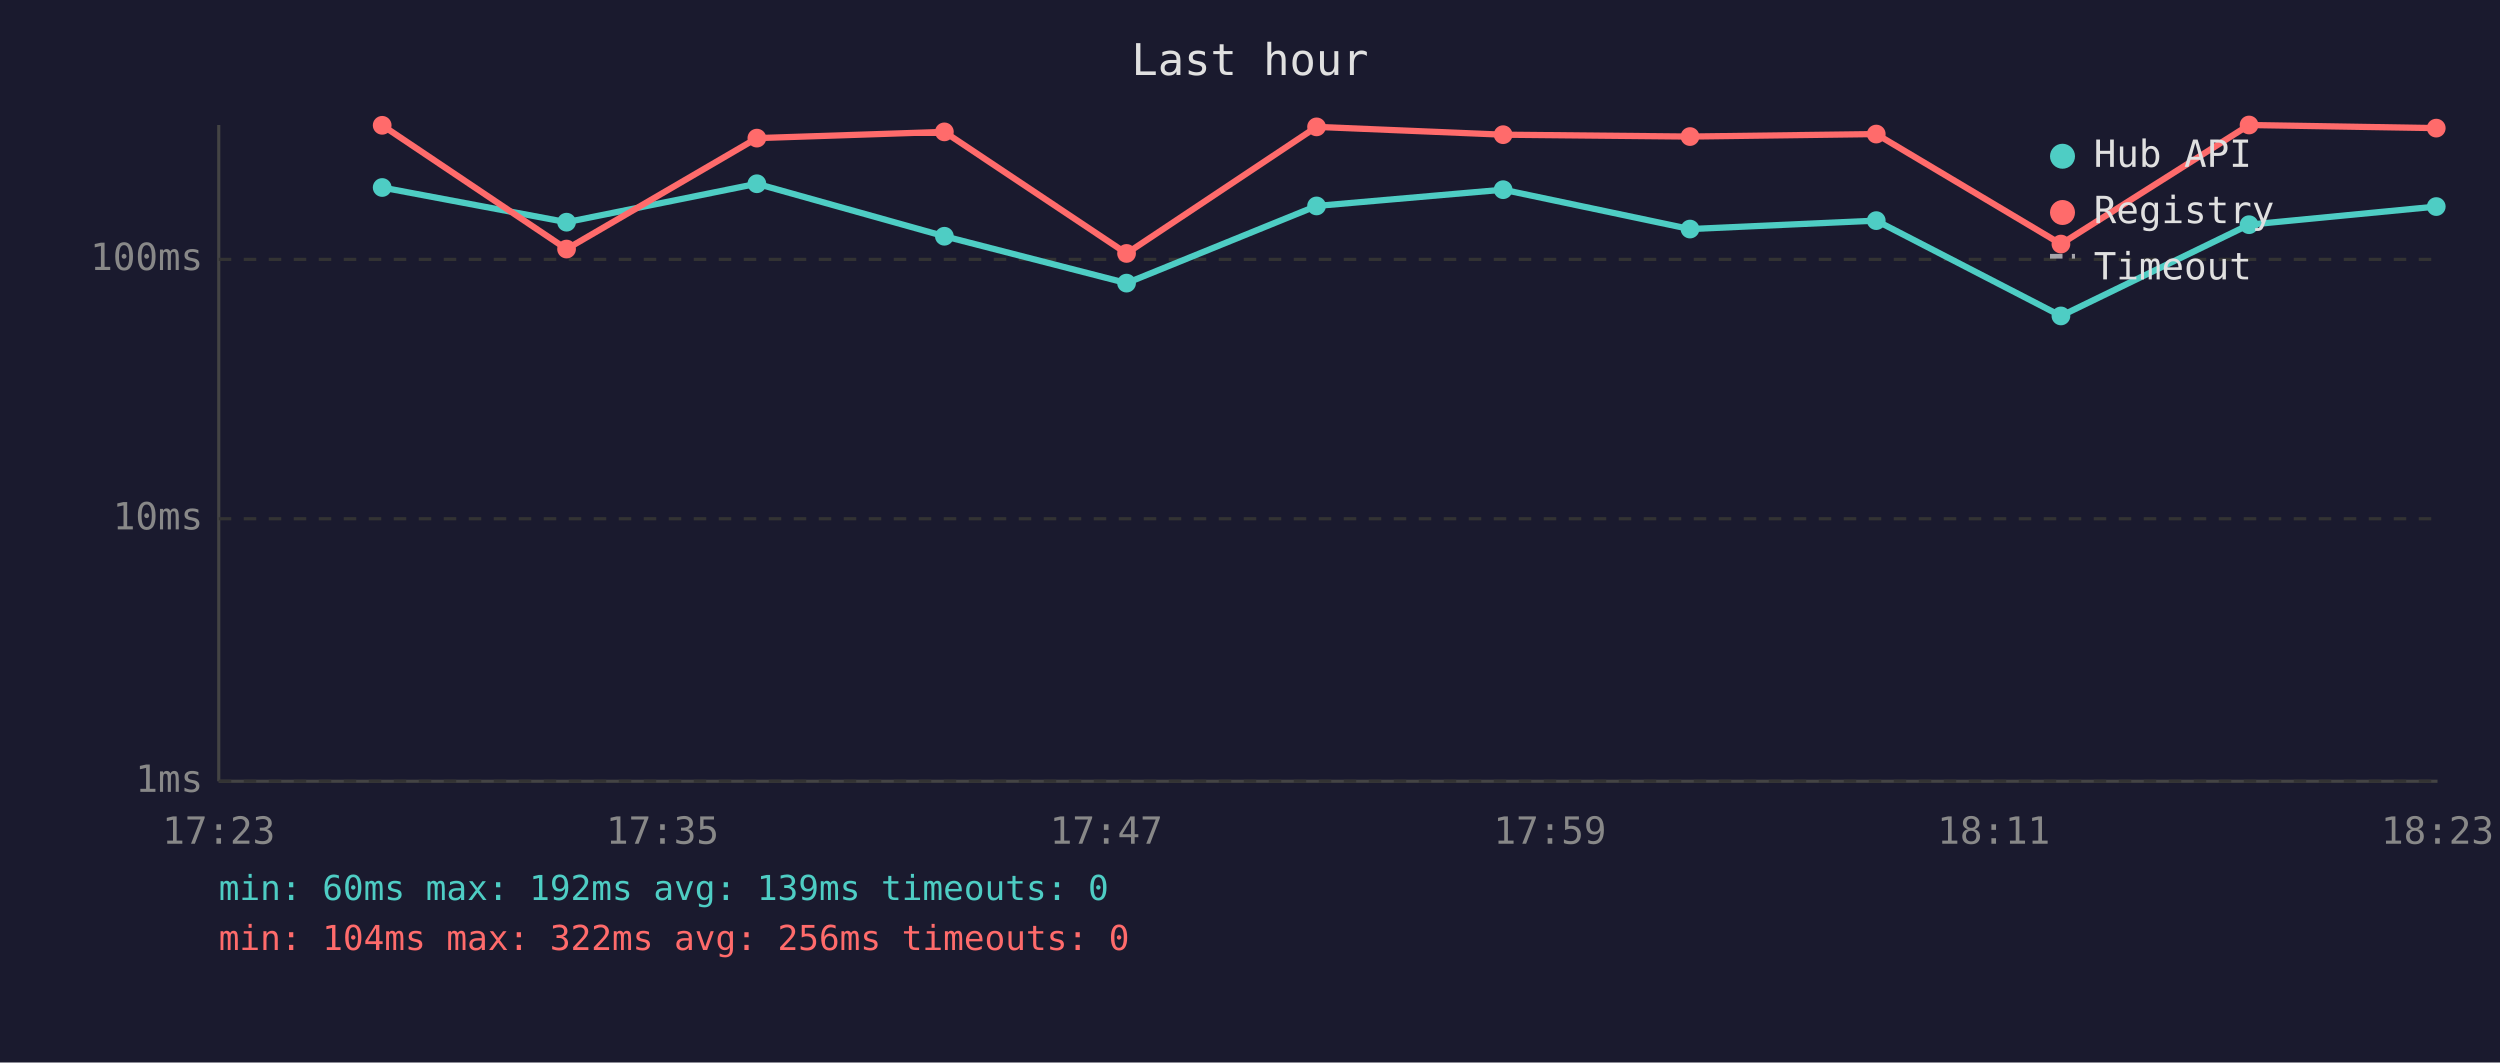
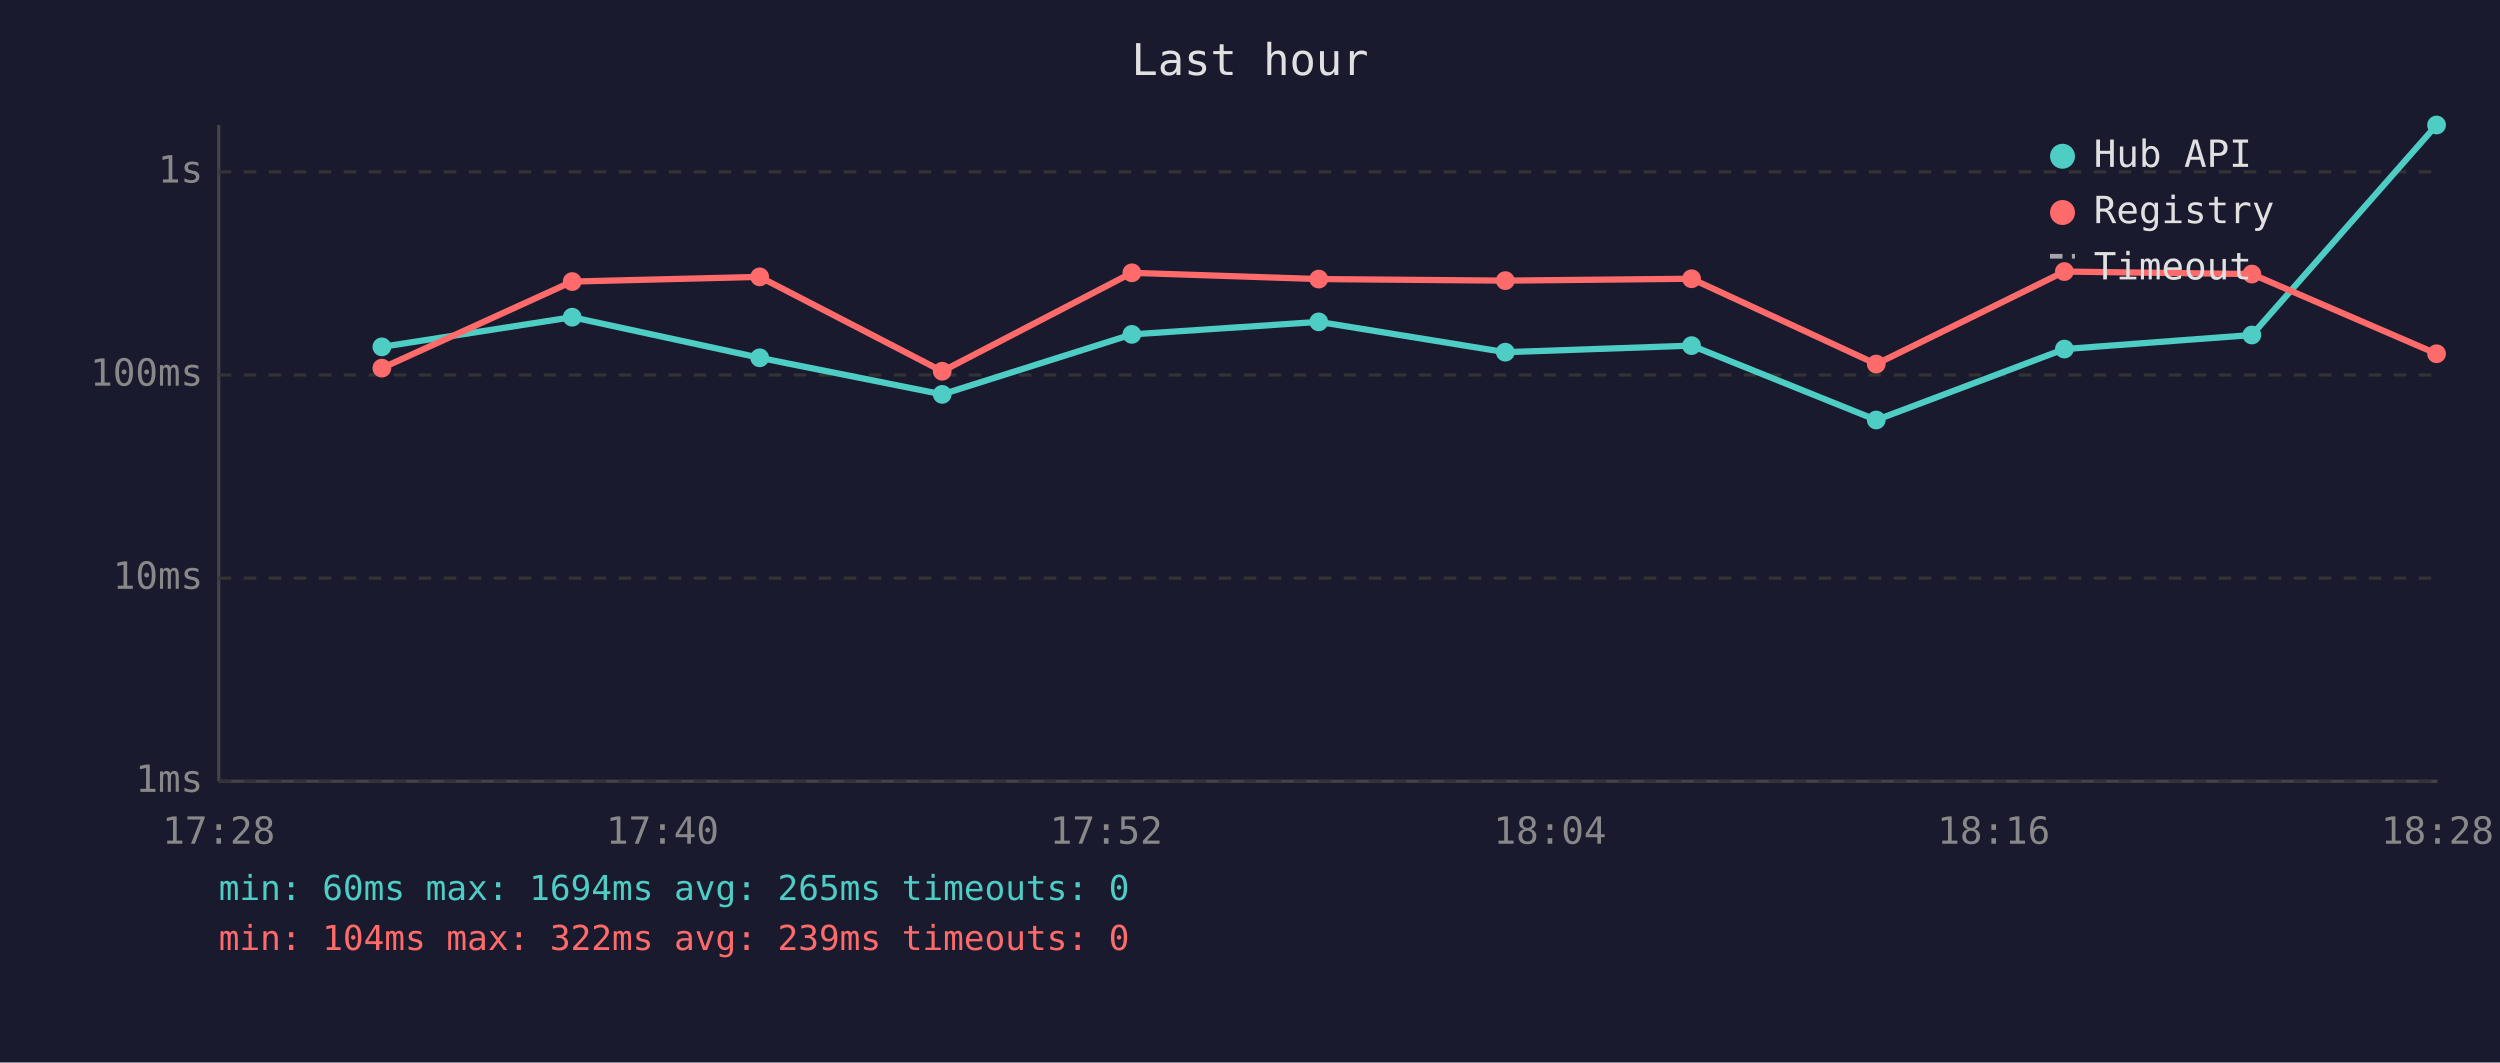
<svg xmlns="http://www.w3.org/2000/svg" viewBox="0 0 800 340" font-family="monospace" font-size="12">
  <rect width="800" height="340" fill="#1a1a2e" />
  <text x="400" y="24" fill="#e0e0e0" font-size="14" text-anchor="middle">Last hour</text>
  <line x1="70" y1="40" x2="70" y2="250" stroke="#444" stroke-width="1" />
  <line x1="70" y1="250" x2="780" y2="250" stroke="#444" stroke-width="1" />
  <line x1="70" y1="250" x2="780" y2="250" stroke="#333" stroke-width="1" stroke-dasharray="4" />
  <text x="65" y="250" fill="#888" text-anchor="end" dominant-baseline="middle">1ms</text>
-   <line x1="70" y1="166" x2="780" y2="166" stroke="#333" stroke-width="1" stroke-dasharray="4" />
-   <text x="65" y="166" fill="#888" text-anchor="end" dominant-baseline="middle">10ms</text>
-   <line x1="70" y1="83" x2="780" y2="83" stroke="#333" stroke-width="1" stroke-dasharray="4" />
-   <text x="65" y="83" fill="#888" text-anchor="end" dominant-baseline="middle">100ms</text>
-   <text x="70" y="270" fill="#888" text-anchor="middle">17:23</text>
-   <text x="212" y="270" fill="#888" text-anchor="middle">17:35</text>
-   <text x="354" y="270" fill="#888" text-anchor="middle">17:47</text>
-   <text x="496" y="270" fill="#888" text-anchor="middle">17:59</text>
-   <text x="638" y="270" fill="#888" text-anchor="middle">18:11</text>
-   <text x="780" y="270" fill="#888" text-anchor="middle">18:23</text>
-   <polyline points="122.3,60.0 181.3,71.1 242.2,58.8 302.2,75.6 360.5,90.6 421.3,65.9 481.0,60.7 540.8,73.3 600.4,70.6 659.5,101.1 719.7,71.9 779.6,66.1" fill="none" stroke="#4ecdc4" stroke-width="2" opacity="1" />
-   <circle cx="122.3" cy="60.0" r="3" fill="#4ecdc4" />
-   <circle cx="181.3" cy="71.1" r="3" fill="#4ecdc4" />
-   <circle cx="242.2" cy="58.8" r="3" fill="#4ecdc4" />
-   <circle cx="302.2" cy="75.6" r="3" fill="#4ecdc4" />
-   <circle cx="360.5" cy="90.6" r="3" fill="#4ecdc4" />
-   <circle cx="421.3" cy="65.9" r="3" fill="#4ecdc4" />
-   <circle cx="481.0" cy="60.7" r="3" fill="#4ecdc4" />
-   <circle cx="540.8" cy="73.3" r="3" fill="#4ecdc4" />
-   <circle cx="600.4" cy="70.6" r="3" fill="#4ecdc4" />
-   <circle cx="659.5" cy="101.1" r="3" fill="#4ecdc4" />
-   <circle cx="719.7" cy="71.9" r="3" fill="#4ecdc4" />
-   <circle cx="779.6" cy="66.1" r="3" fill="#4ecdc4" />
-   <polyline points="122.3,40.1 181.3,79.7 242.2,44.2 302.2,42.2 360.5,81.1 421.3,40.6 481.0,43.1 540.8,43.7 600.4,42.9 659.5,78.1 719.7,40.0 779.6,41.0" fill="none" stroke="#ff6b6b" stroke-width="2" opacity="1" />
-   <circle cx="122.3" cy="40.1" r="3" fill="#ff6b6b" />
-   <circle cx="181.3" cy="79.7" r="3" fill="#ff6b6b" />
-   <circle cx="242.2" cy="44.2" r="3" fill="#ff6b6b" />
-   <circle cx="302.2" cy="42.2" r="3" fill="#ff6b6b" />
-   <circle cx="360.5" cy="81.1" r="3" fill="#ff6b6b" />
-   <circle cx="421.3" cy="40.6" r="3" fill="#ff6b6b" />
-   <circle cx="481.0" cy="43.1" r="3" fill="#ff6b6b" />
-   <circle cx="540.8" cy="43.7" r="3" fill="#ff6b6b" />
-   <circle cx="600.4" cy="42.9" r="3" fill="#ff6b6b" />
-   <circle cx="659.5" cy="78.1" r="3" fill="#ff6b6b" />
-   <circle cx="719.7" cy="40.0" r="3" fill="#ff6b6b" />
-   <circle cx="779.6" cy="41.0" r="3" fill="#ff6b6b" />
+   <line x1="70" y1="185" x2="780" y2="185" stroke="#333" stroke-width="1" stroke-dasharray="4" />
+   <text x="65" y="185" fill="#888" text-anchor="end" dominant-baseline="middle">10ms</text>
+   <line x1="70" y1="120" x2="780" y2="120" stroke="#333" stroke-width="1" stroke-dasharray="4" />
+   <text x="65" y="120" fill="#888" text-anchor="end" dominant-baseline="middle">100ms</text>
+   <line x1="70" y1="55" x2="780" y2="55" stroke="#333" stroke-width="1" stroke-dasharray="4" />
+   <text x="65" y="55" fill="#888" text-anchor="end" dominant-baseline="middle">1s</text>
+   <text x="70" y="270" fill="#888" text-anchor="middle">17:28</text>
+   <text x="212" y="270" fill="#888" text-anchor="middle">17:40</text>
+   <text x="354" y="270" fill="#888" text-anchor="middle">17:52</text>
+   <text x="496" y="270" fill="#888" text-anchor="middle">18:04</text>
+   <text x="638" y="270" fill="#888" text-anchor="middle">18:16</text>
+   <text x="780" y="270" fill="#888" text-anchor="middle">18:28</text>
+   <polyline points="122.2,111.0 183.1,101.5 243.1,114.5 301.5,126.2 362.2,107.0 422.0,103.0 481.7,112.7 541.3,110.6 600.4,134.4 660.6,111.7 720.6,107.2 779.7,40.0" fill="none" stroke="#4ecdc4" stroke-width="2" opacity="1" />
+   <circle cx="122.2" cy="111.0" r="3" fill="#4ecdc4" />
+   <circle cx="183.1" cy="101.5" r="3" fill="#4ecdc4" />
+   <circle cx="243.1" cy="114.5" r="3" fill="#4ecdc4" />
+   <circle cx="301.5" cy="126.2" r="3" fill="#4ecdc4" />
+   <circle cx="362.2" cy="107.0" r="3" fill="#4ecdc4" />
+   <circle cx="422.0" cy="103.0" r="3" fill="#4ecdc4" />
+   <circle cx="481.7" cy="112.7" r="3" fill="#4ecdc4" />
+   <circle cx="541.3" cy="110.6" r="3" fill="#4ecdc4" />
+   <circle cx="600.4" cy="134.4" r="3" fill="#4ecdc4" />
+   <circle cx="660.6" cy="111.7" r="3" fill="#4ecdc4" />
+   <circle cx="720.6" cy="107.2" r="3" fill="#4ecdc4" />
+   <circle cx="779.7" cy="40.0" r="3" fill="#4ecdc4" />
+   <polyline points="122.2,117.8 183.1,90.1 243.1,88.6 301.5,118.8 362.2,87.3 422.0,89.3 481.7,89.8 541.3,89.2 600.4,116.5 660.6,86.9 720.6,87.7 779.7,113.2" fill="none" stroke="#ff6b6b" stroke-width="2" opacity="1" />
+   <circle cx="122.2" cy="117.8" r="3" fill="#ff6b6b" />
+   <circle cx="183.1" cy="90.1" r="3" fill="#ff6b6b" />
+   <circle cx="243.1" cy="88.6" r="3" fill="#ff6b6b" />
+   <circle cx="301.5" cy="118.8" r="3" fill="#ff6b6b" />
+   <circle cx="362.2" cy="87.3" r="3" fill="#ff6b6b" />
+   <circle cx="422.0" cy="89.3" r="3" fill="#ff6b6b" />
+   <circle cx="481.7" cy="89.8" r="3" fill="#ff6b6b" />
+   <circle cx="541.3" cy="89.2" r="3" fill="#ff6b6b" />
+   <circle cx="600.4" cy="116.5" r="3" fill="#ff6b6b" />
+   <circle cx="660.6" cy="86.9" r="3" fill="#ff6b6b" />
+   <circle cx="720.6" cy="87.7" r="3" fill="#ff6b6b" />
+   <circle cx="779.7" cy="113.2" r="3" fill="#ff6b6b" />
  <circle cx="660" cy="50" r="4" fill="#4ecdc4" />
  <text x="670" y="50" fill="#e0e0e0" dominant-baseline="middle">Hub API</text>
  <circle cx="660" cy="68" r="4" fill="#ff6b6b" />
  <text x="670" y="68" fill="#e0e0e0" dominant-baseline="middle">Registry</text>
  <line x1="656" y1="82" x2="664" y2="82" stroke="#e0e0e0" stroke-width="1.5" stroke-dasharray="4,3" opacity="0.7" />
  <text x="670" y="86" fill="#e0e0e0" dominant-baseline="middle">Timeout</text>
-   <text x="70" y="288" fill="#4ecdc4" font-size="11">min: 60ms  max: 192ms  avg: 139ms  timeouts: 0</text>
-   <text x="70" y="304" fill="#ff6b6b" font-size="11">min: 104ms  max: 322ms  avg: 256ms  timeouts: 0</text>
+   <text x="70" y="288" fill="#4ecdc4" font-size="11">min: 60ms  max: 1694ms  avg: 265ms  timeouts: 0</text>
+   <text x="70" y="304" fill="#ff6b6b" font-size="11">min: 104ms  max: 322ms  avg: 239ms  timeouts: 0</text>
</svg>
